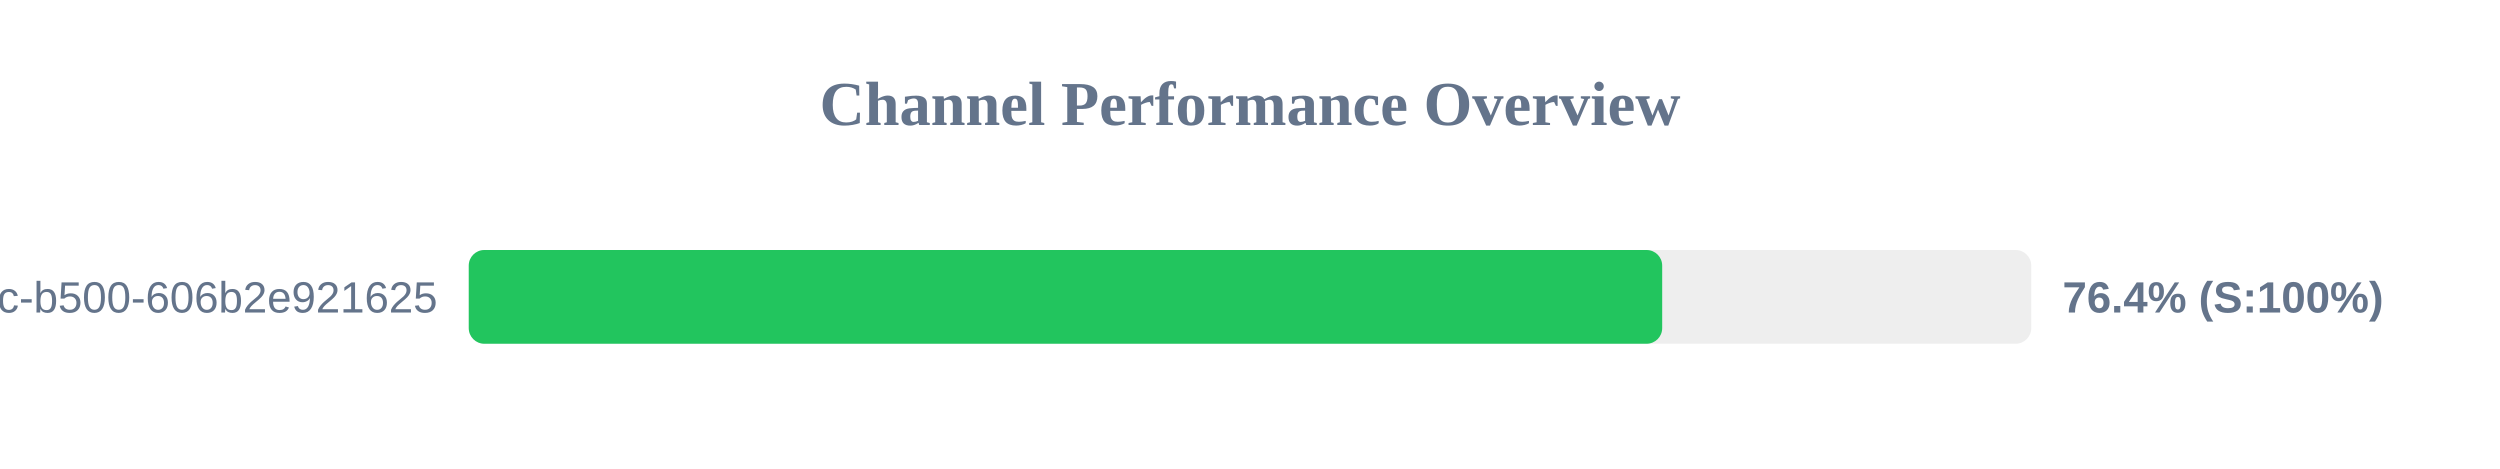
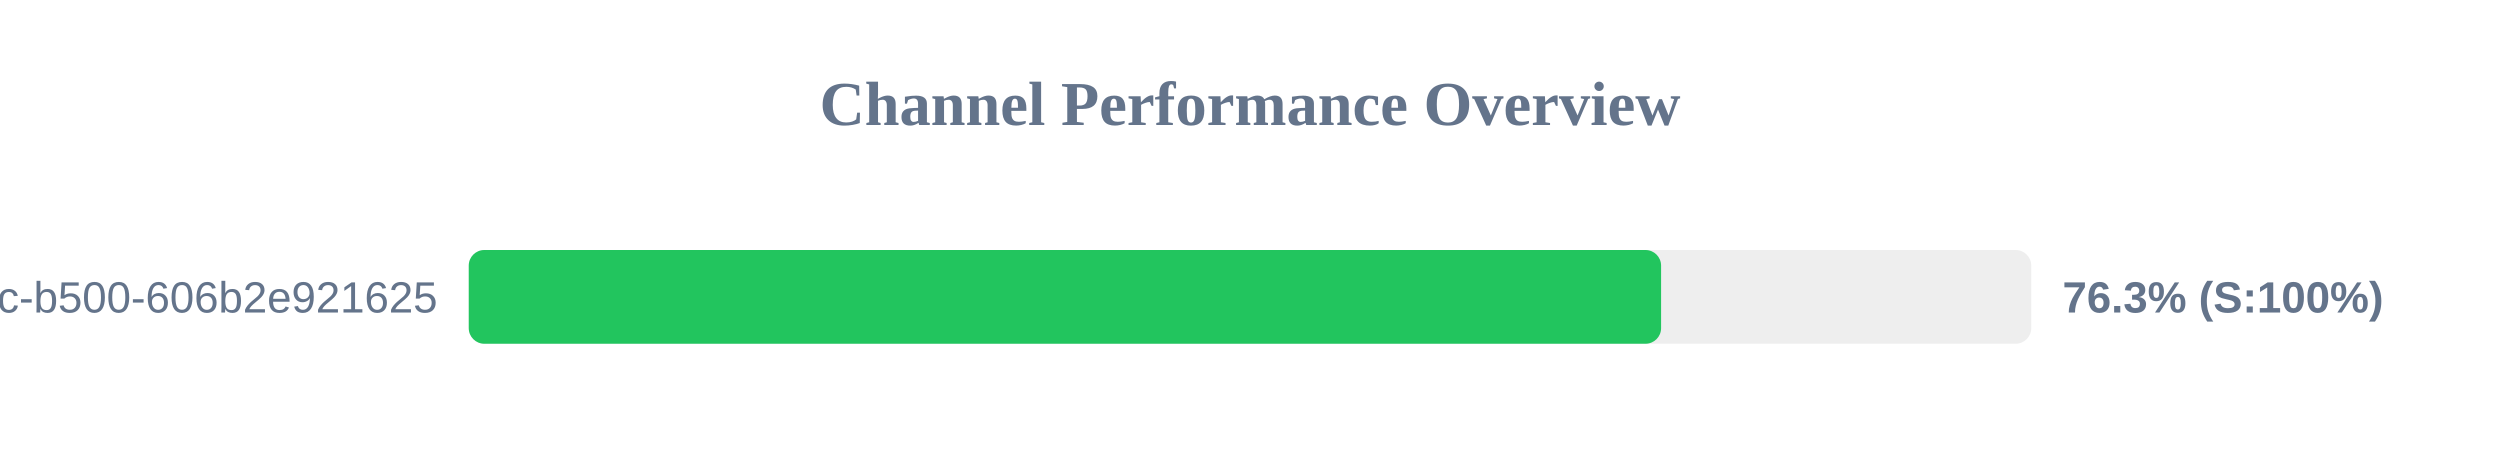
<svg xmlns="http://www.w3.org/2000/svg" width="800" height="150" version="1.1">
  <style>
        .row { font: 14px Arial; fill: #64748b; }
        .score { font: bold 14px Arial; fill: #64748b; }
    </style>
  <text x="400" y="40" text-anchor="middle" font-size="20px" font-weight="bold" fill="#64748b">Channel Performance Overview</text>
  <rect x="150" y="80" width="500" height="30" fill="#eee" rx="5" />
-   <rect x="150" y="80" width="381.9" height="30" fill="#22c55e" rx="5" />
+   <rect x="150" y="80" width="381.55" height="30" fill="#22c55e" rx="5" />
  <text x="140" y="100" text-anchor="end" class="row">?uuid=f901861b-6491-450c-b500-606b2e921625</text>
-   <text x="660" y="100" text-anchor="start" class="score">76.4% (S:100%)</text>
+   <text x="660" y="100" text-anchor="start" class="score">76.3% (S:100%)</text>
</svg>
